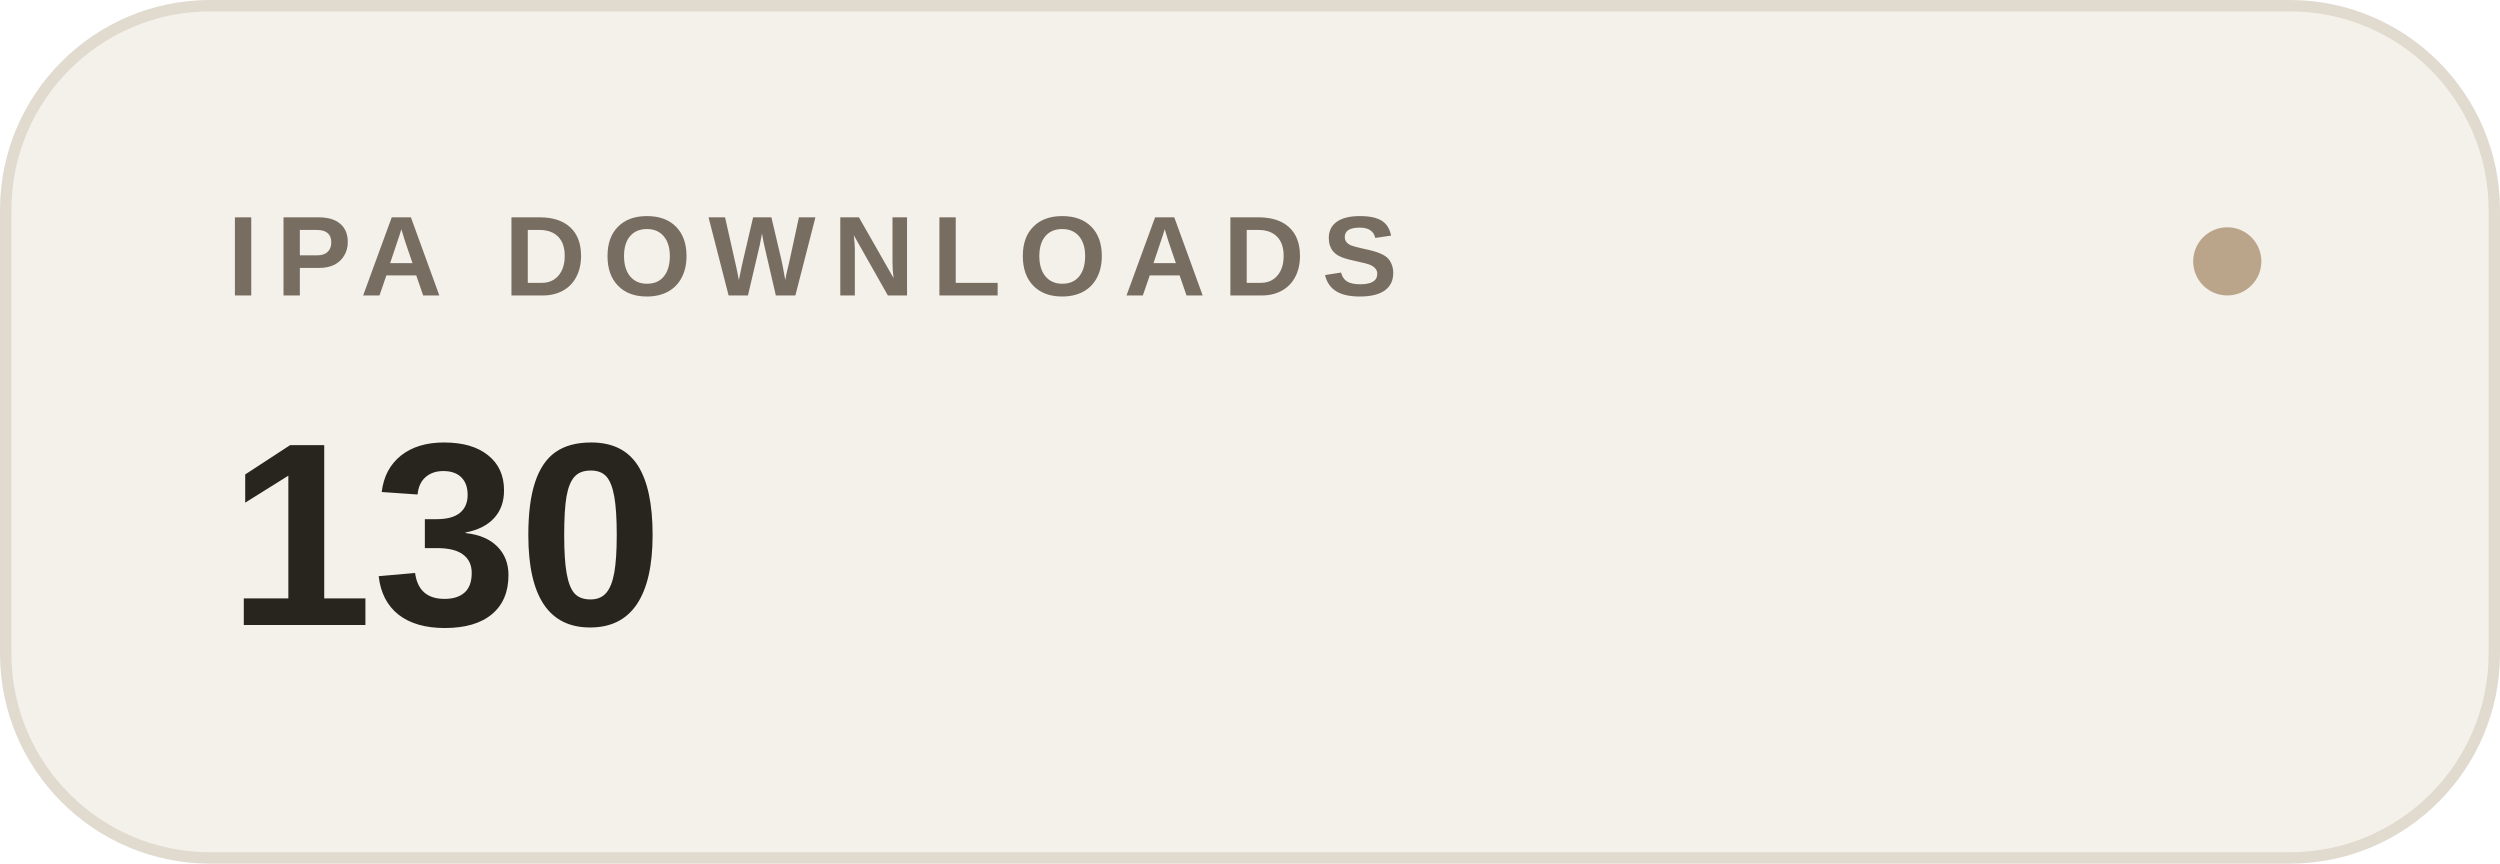
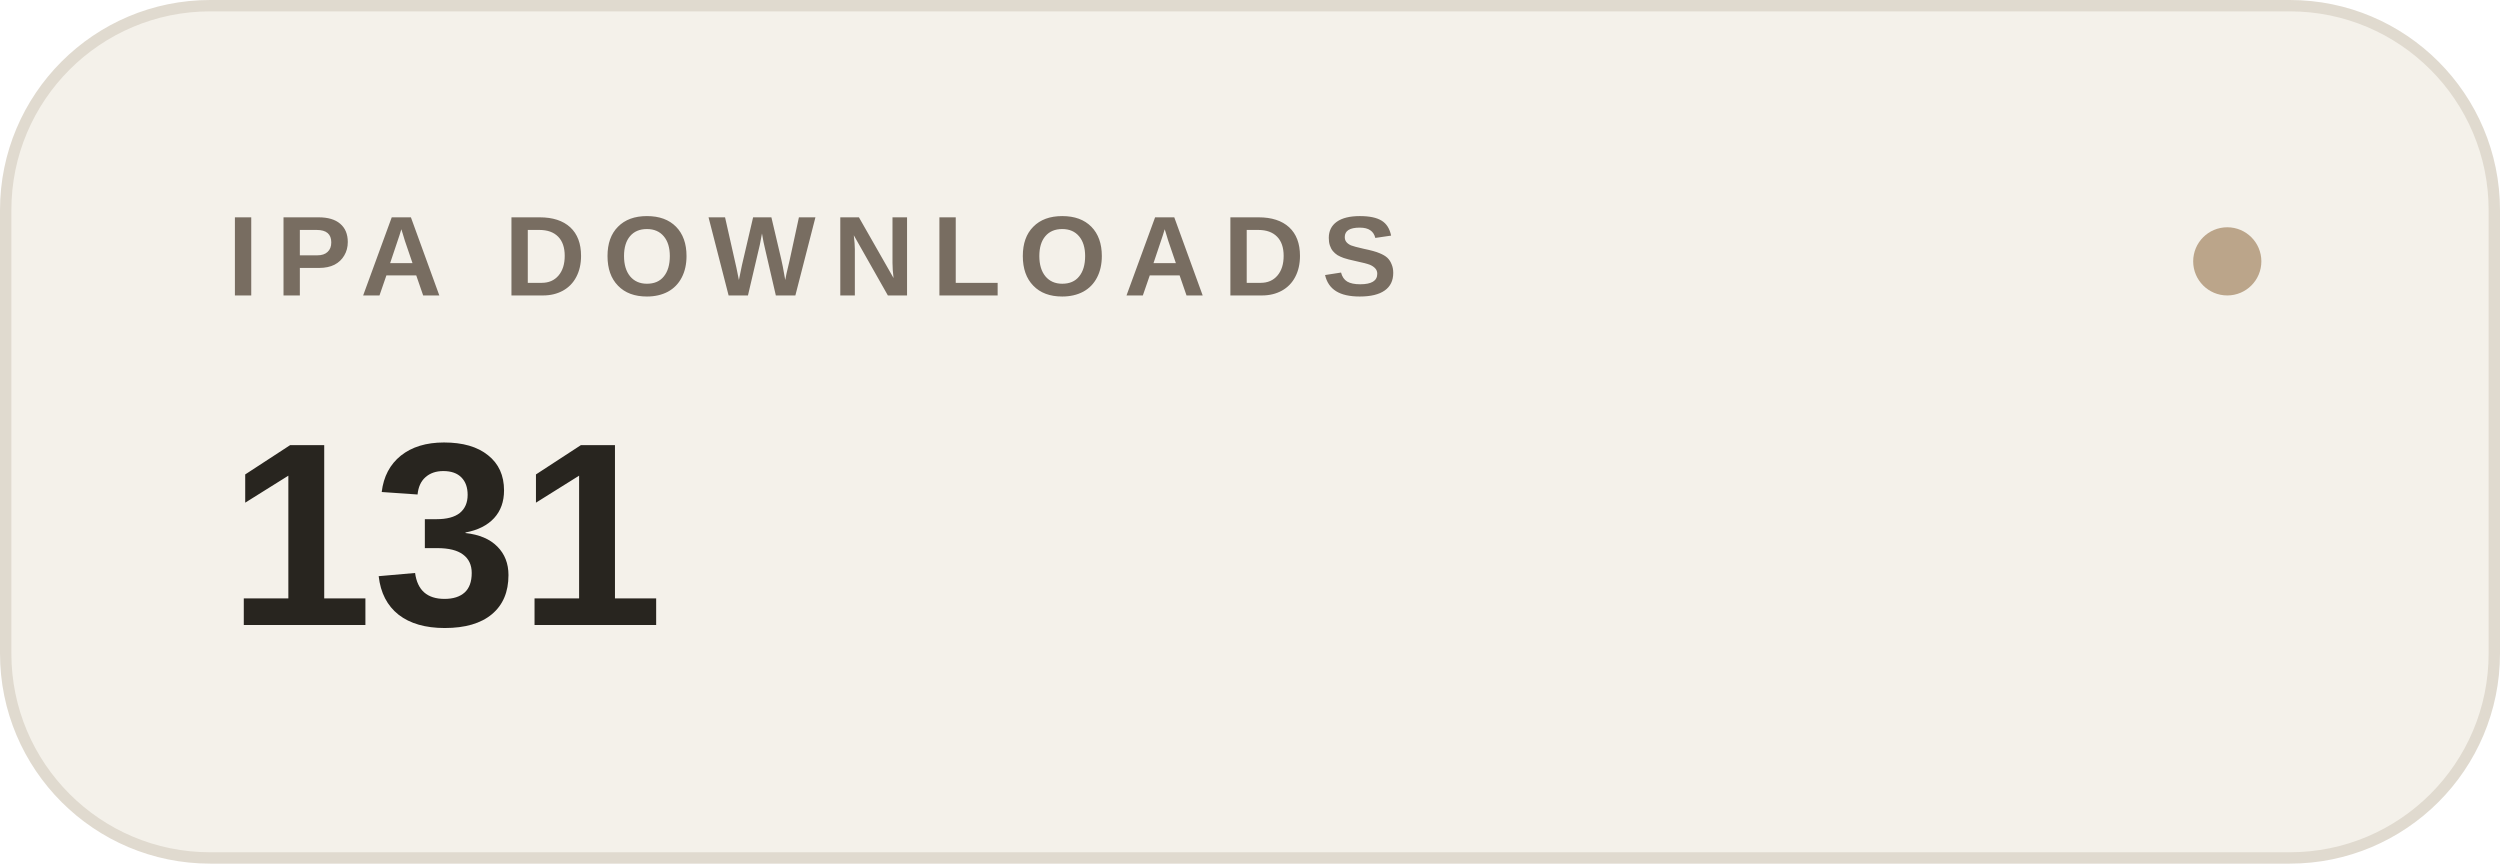
- <svg xmlns="http://www.w3.org/2000/svg" width="220" height="76" viewBox="0 0 220 76" role="img" aria-label="IPA DOWNLOADS: 130">
+ <svg xmlns="http://www.w3.org/2000/svg" width="220" height="76" viewBox="0 0 220 76" role="img" aria-label="IPA DOWNLOADS: 131">
  <rect x=".5" y=".5" width="219" height="75" rx="18" fill="#f4f1ea" stroke="#e0dacf" />
  <text x="20" y="26" font-family="-apple-system,BlinkMacSystemFont,Segoe UI,Arial,sans-serif" font-size="10" font-weight="600" letter-spacing="1.5" fill="#786d61">IPA DOWNLOADS</text>
-   <text x="20" y="55" font-family="-apple-system,BlinkMacSystemFont,Segoe UI,Arial,sans-serif" font-size="23" font-weight="600" fill="#28251f">130</text>
+   <text x="20" y="55" font-family="-apple-system,BlinkMacSystemFont,Segoe UI,Arial,sans-serif" font-size="23" font-weight="600" fill="#28251f">131</text>
  <circle cx="196" cy="23" r="3" fill="#bba58a" />
</svg>
